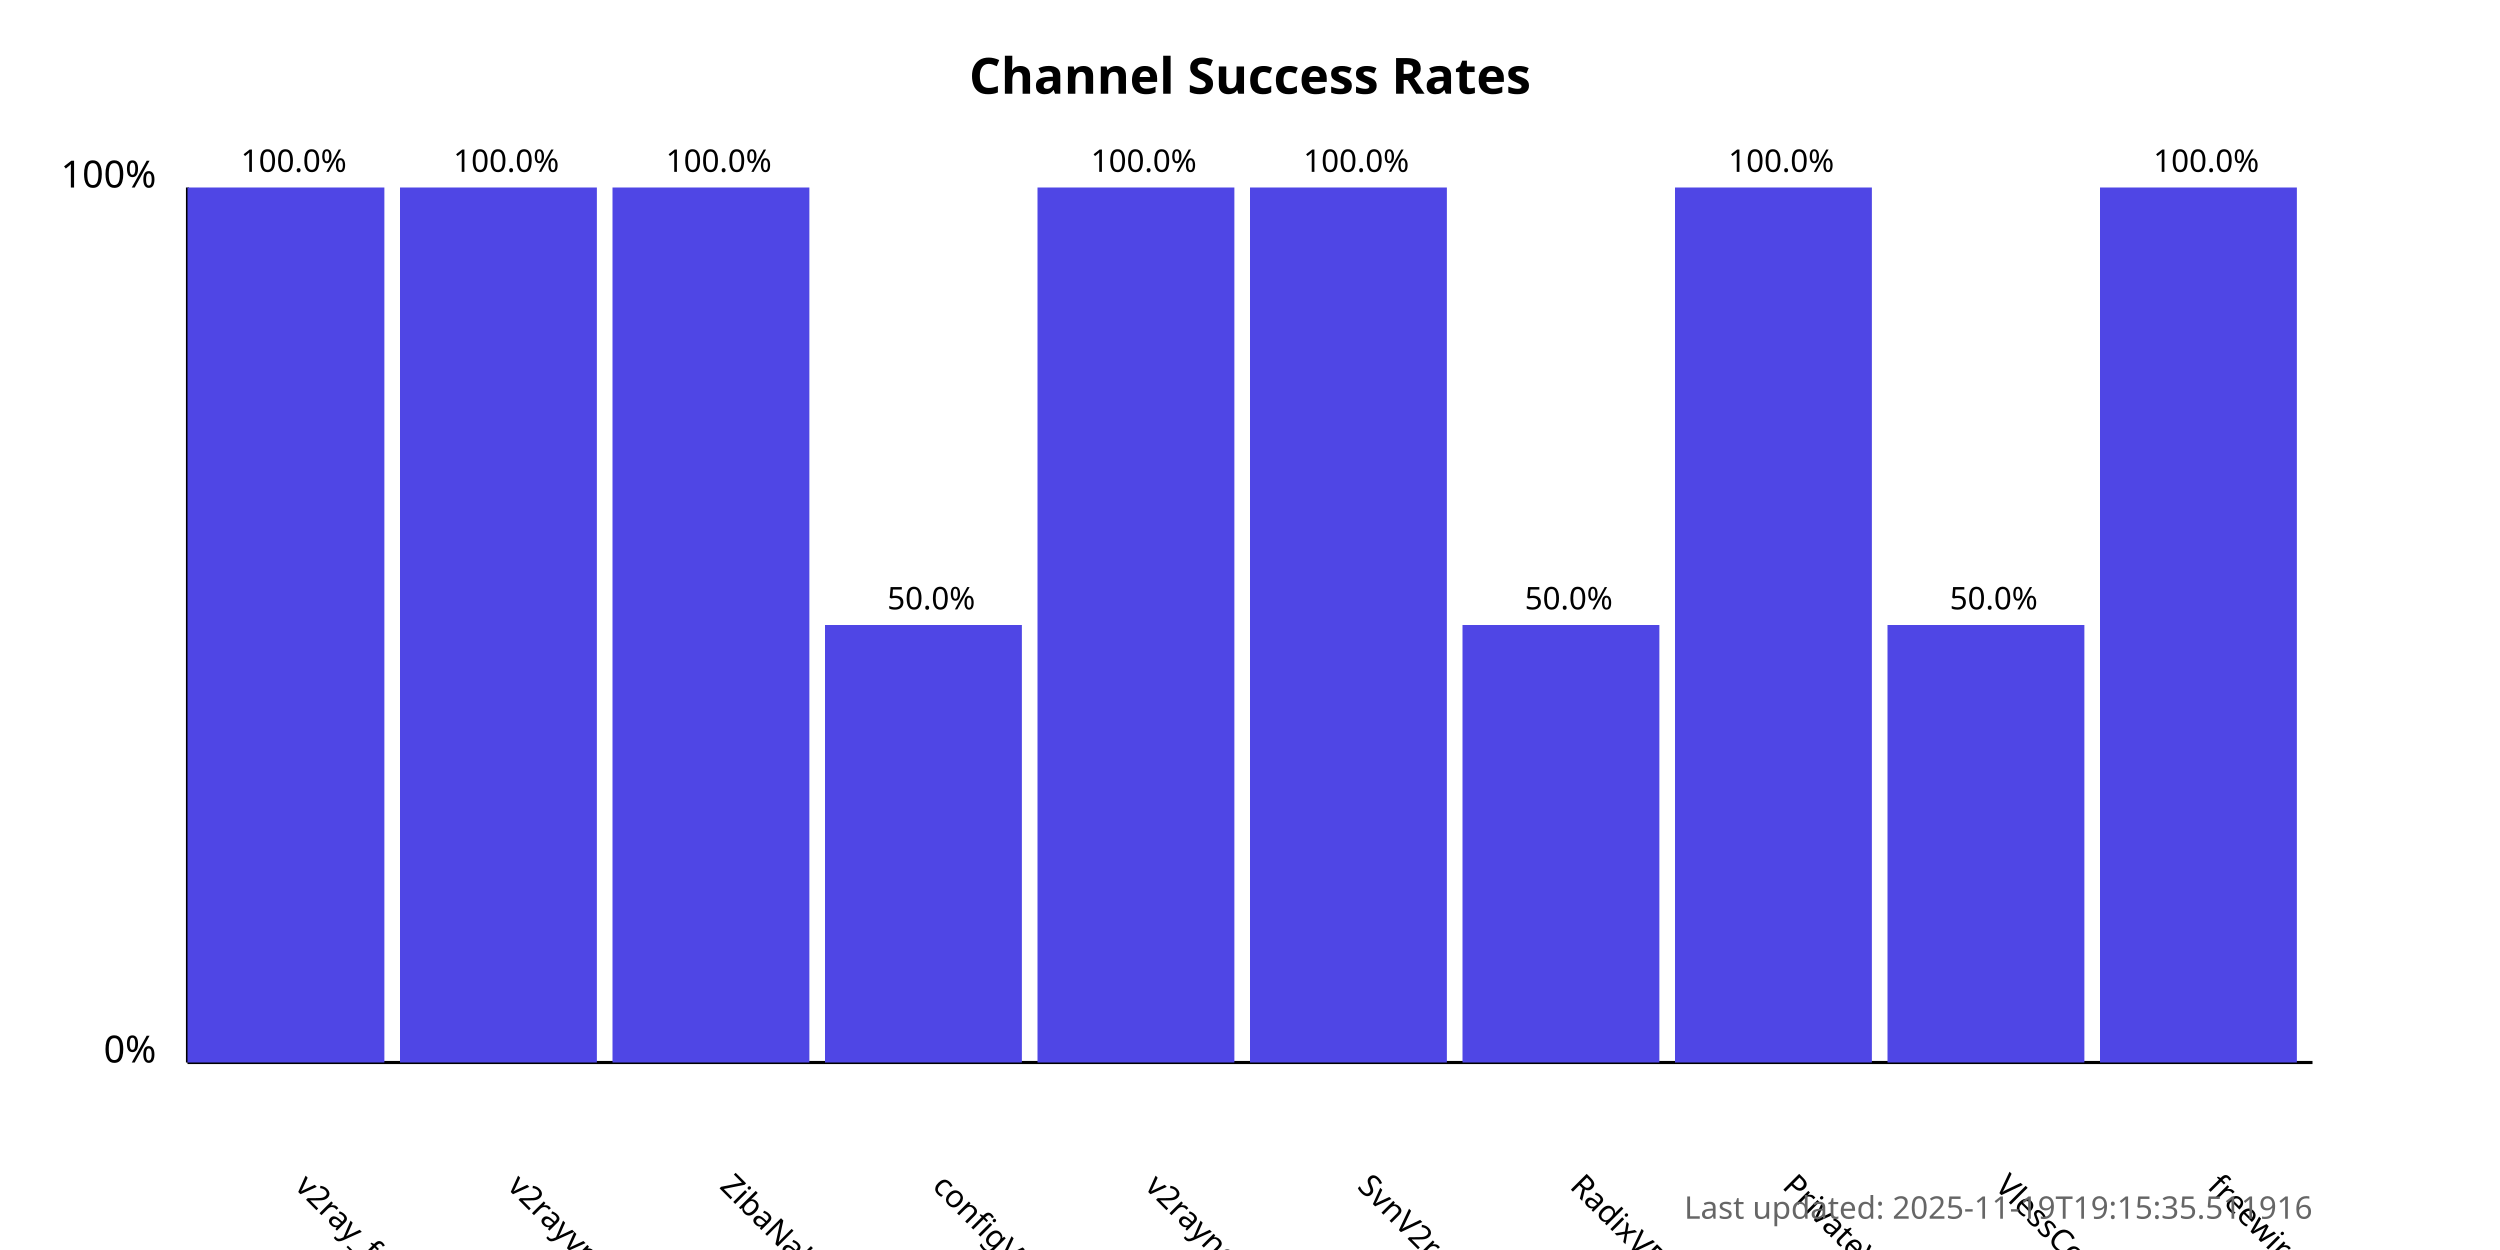
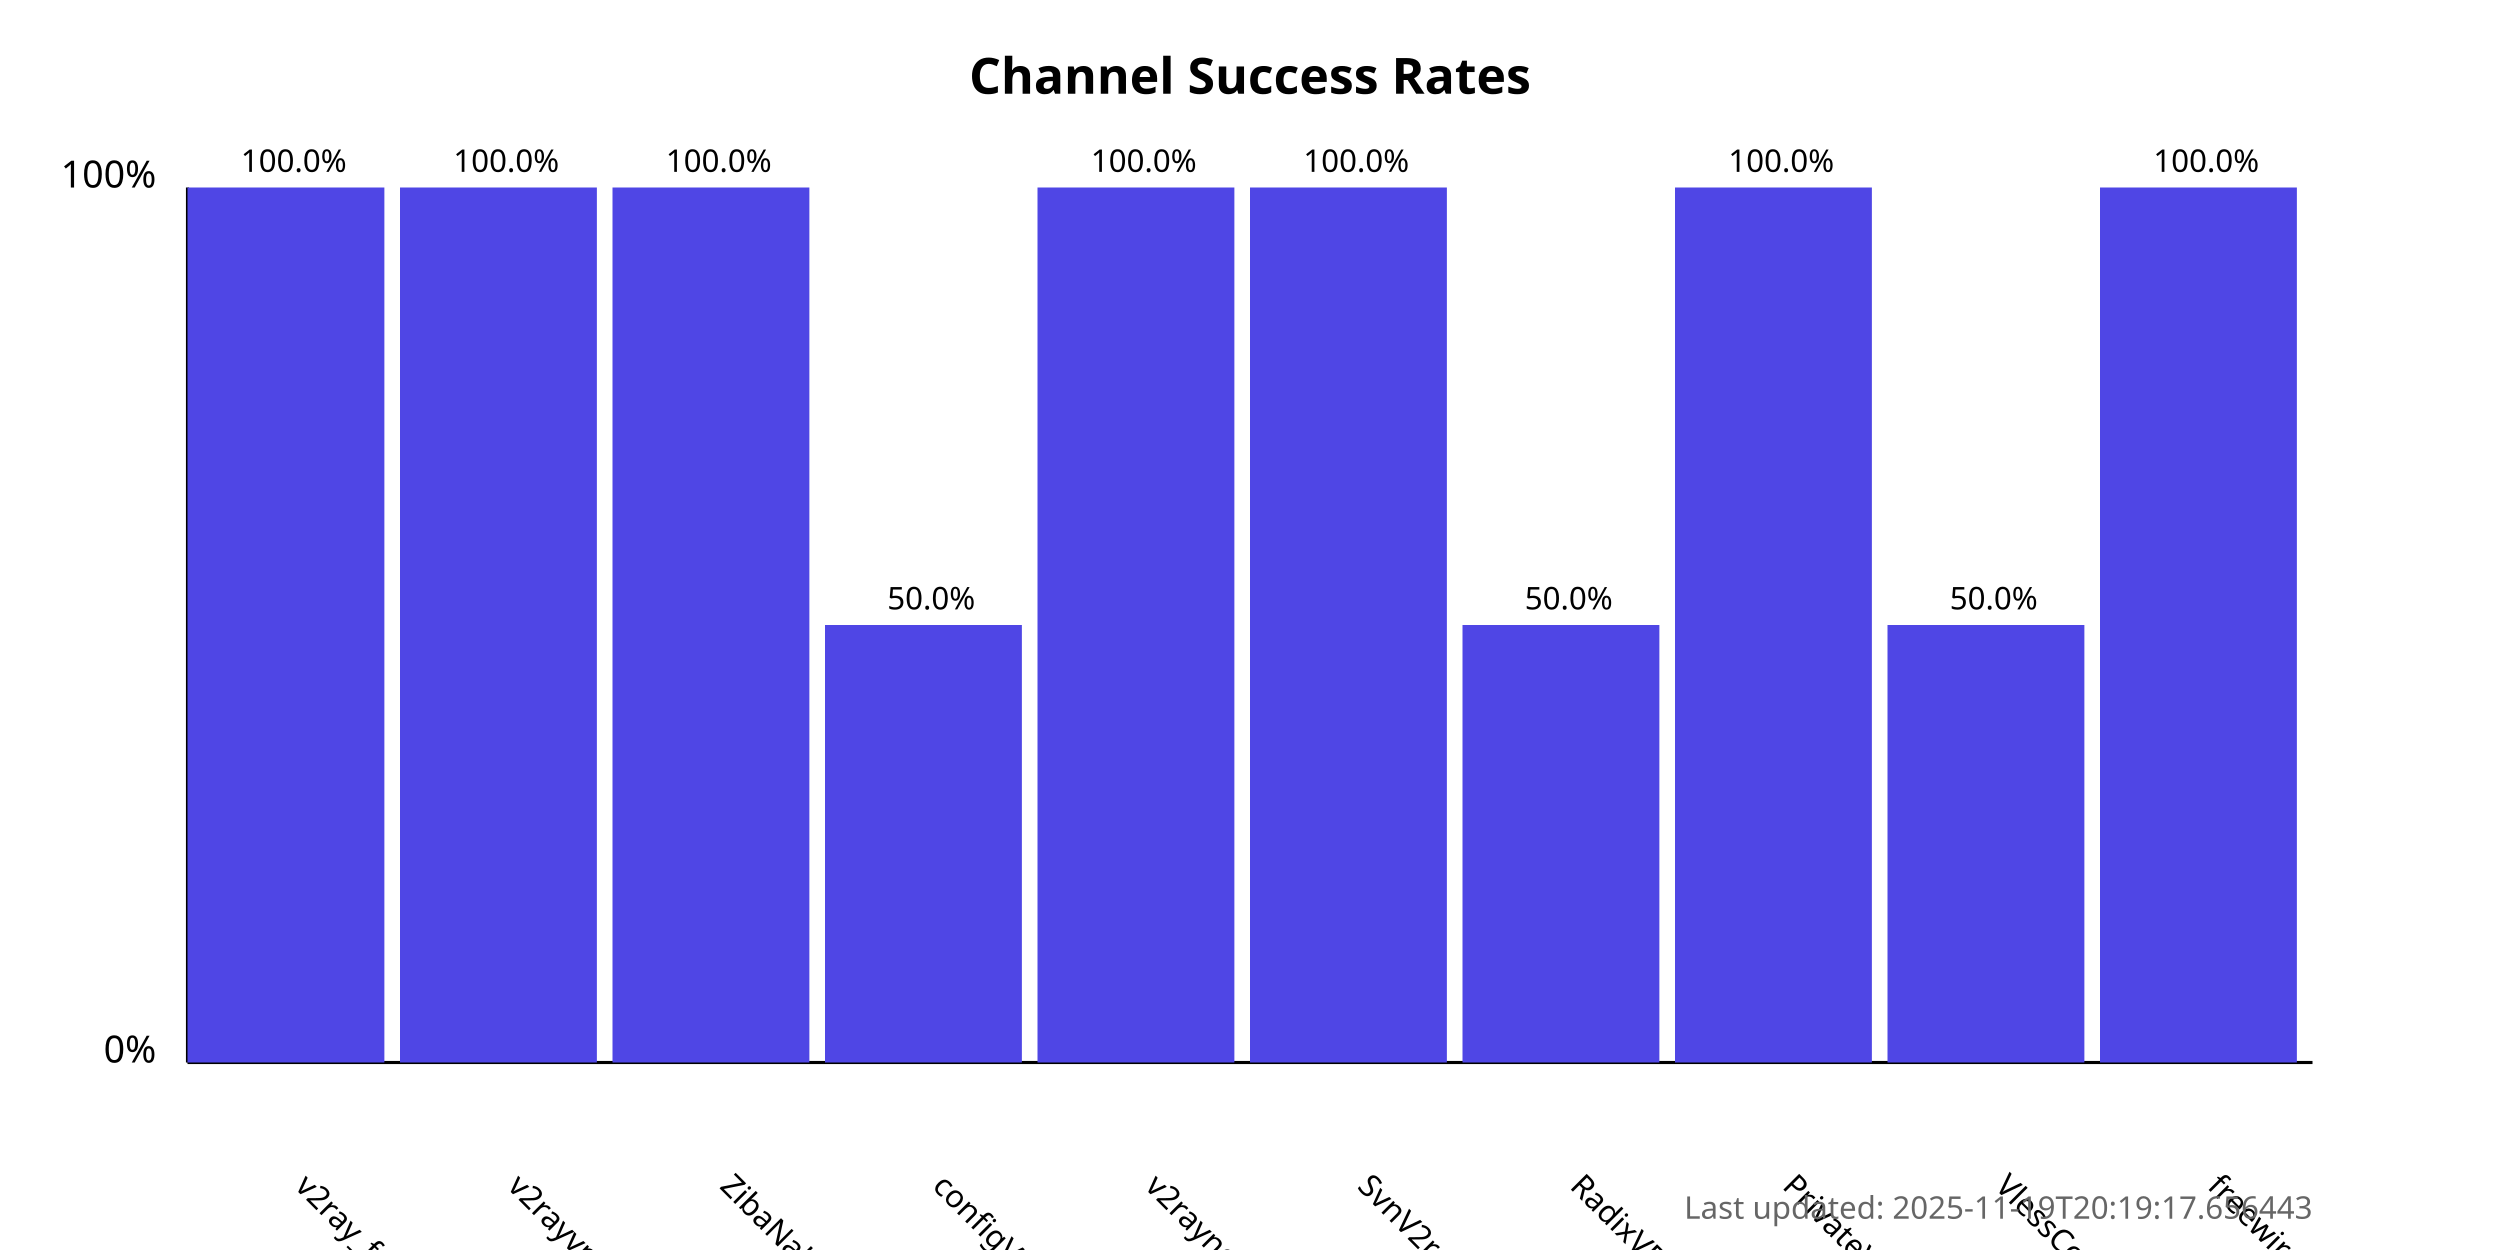
<svg xmlns="http://www.w3.org/2000/svg" width="800" height="400">
  <style>
            .chart-title { font: bold 16px sans-serif; }
            .axis-label { font: 12px sans-serif; }
            .tick-label { font: 10px sans-serif; }
            .bar { fill: #4f46e5; }
            .bar:hover { fill: #6366f1; }
            .timestamp { font: 10px sans-serif; fill: #666; }
        </style>
  <text x="400.0" y="30" text-anchor="middle" class="chart-title">
            Channel Success Rates
        </text>
  <line x1="60" y1="340" x2="60" y2="60" stroke="black" stroke-width="1" />
  <line x1="60" y1="340" x2="740" y2="340" stroke="black" stroke-width="1" />
  <text x="50" y="340" text-anchor="end" class="axis-label">0%</text>
  <text x="50" y="60" text-anchor="end" class="axis-label">100%</text>
  <g>
    <rect x="60" y="60.0" width="63.0" height="280.0" class="bar" />
    <text x="94.0" y="380" transform="rotate(45, 94.0, 380)" text-anchor="start" class="tick-label">
                v2ray_free_conf
            </text>
    <text x="94.0" y="55.0" text-anchor="middle" class="tick-label">
                100.0%
            </text>
  </g>
  <g>
    <rect x="128.0" y="60.0" width="63.0" height="280.0" class="bar" />
    <text x="162.0" y="380" transform="rotate(45, 162.0, 380)" text-anchor="start" class="tick-label">
                v2rayvpno
            </text>
    <text x="162.0" y="55.0" text-anchor="middle" class="tick-label">
                100.0%
            </text>
  </g>
  <g>
    <rect x="196.0" y="60.0" width="63.0" height="280.0" class="bar" />
    <text x="230.0" y="380" transform="rotate(45, 230.0, 380)" text-anchor="start" class="tick-label">
                ZibaNabz
            </text>
    <text x="230.0" y="55.0" text-anchor="middle" class="tick-label">
                100.0%
            </text>
  </g>
  <g>
    <rect x="264.0" y="200.0" width="63.0" height="140.0" class="bar" />
    <text x="298.0" y="380" transform="rotate(45, 298.0, 380)" text-anchor="start" class="tick-label">
                configV2rayForFree
            </text>
    <text x="298.0" y="195.0" text-anchor="middle" class="tick-label">
                50.0%
            </text>
  </g>
  <g>
    <rect x="332.0" y="60.0" width="63.0" height="280.0" class="bar" />
    <text x="366.0" y="380" transform="rotate(45, 366.0, 380)" text-anchor="start" class="tick-label">
                v2rayngvpn
            </text>
    <text x="366.0" y="55.0" text-anchor="middle" class="tick-label">
                100.0%
            </text>
  </g>
  <g>
    <rect x="400.0" y="60.0" width="63.0" height="280.0" class="bar" />
    <text x="434.0" y="380" transform="rotate(45, 434.0, 380)" text-anchor="start" class="tick-label">
                SvnV2ray
            </text>
    <text x="434.0" y="55.0" text-anchor="middle" class="tick-label">
                100.0%
            </text>
  </g>
  <g>
    <rect x="468.0" y="200.0" width="63.0" height="140.0" class="bar" />
    <text x="502.0" y="380" transform="rotate(45, 502.0, 380)" text-anchor="start" class="tick-label">
                RadixVPN
            </text>
    <text x="502.0" y="195.0" text-anchor="middle" class="tick-label">
                50.0%
            </text>
  </g>
  <g>
    <rect x="536.0" y="60.0" width="63.0" height="280.0" class="bar" />
    <text x="570.0" y="380" transform="rotate(45, 570.0, 380)" text-anchor="start" class="tick-label">
                PrivateVPNs
            </text>
    <text x="570.0" y="55.0" text-anchor="middle" class="tick-label">
                100.0%
            </text>
  </g>
  <g>
    <rect x="604.0" y="200.0" width="63.0" height="140.0" class="bar" />
    <text x="638.0" y="380" transform="rotate(45, 638.0, 380)" text-anchor="start" class="tick-label">
                VlessConfig
            </text>
    <text x="638.0" y="195.0" text-anchor="middle" class="tick-label">
                50.0%
            </text>
  </g>
  <g>
    <rect x="672.0" y="60.0" width="63.0" height="280.0" class="bar" />
    <text x="706.0" y="380" transform="rotate(45, 706.0, 380)" text-anchor="start" class="tick-label">
                freewireguard
            </text>
    <text x="706.0" y="55.0" text-anchor="middle" class="tick-label">
                100.0%
            </text>
  </g>
  <text x="740" y="390" text-anchor="end" class="timestamp">
-             Last updated: 2025-11-19T19:15:35.511916
+             Last updated: 2025-11-19T20:19:17.656443
        </text>
</svg>
